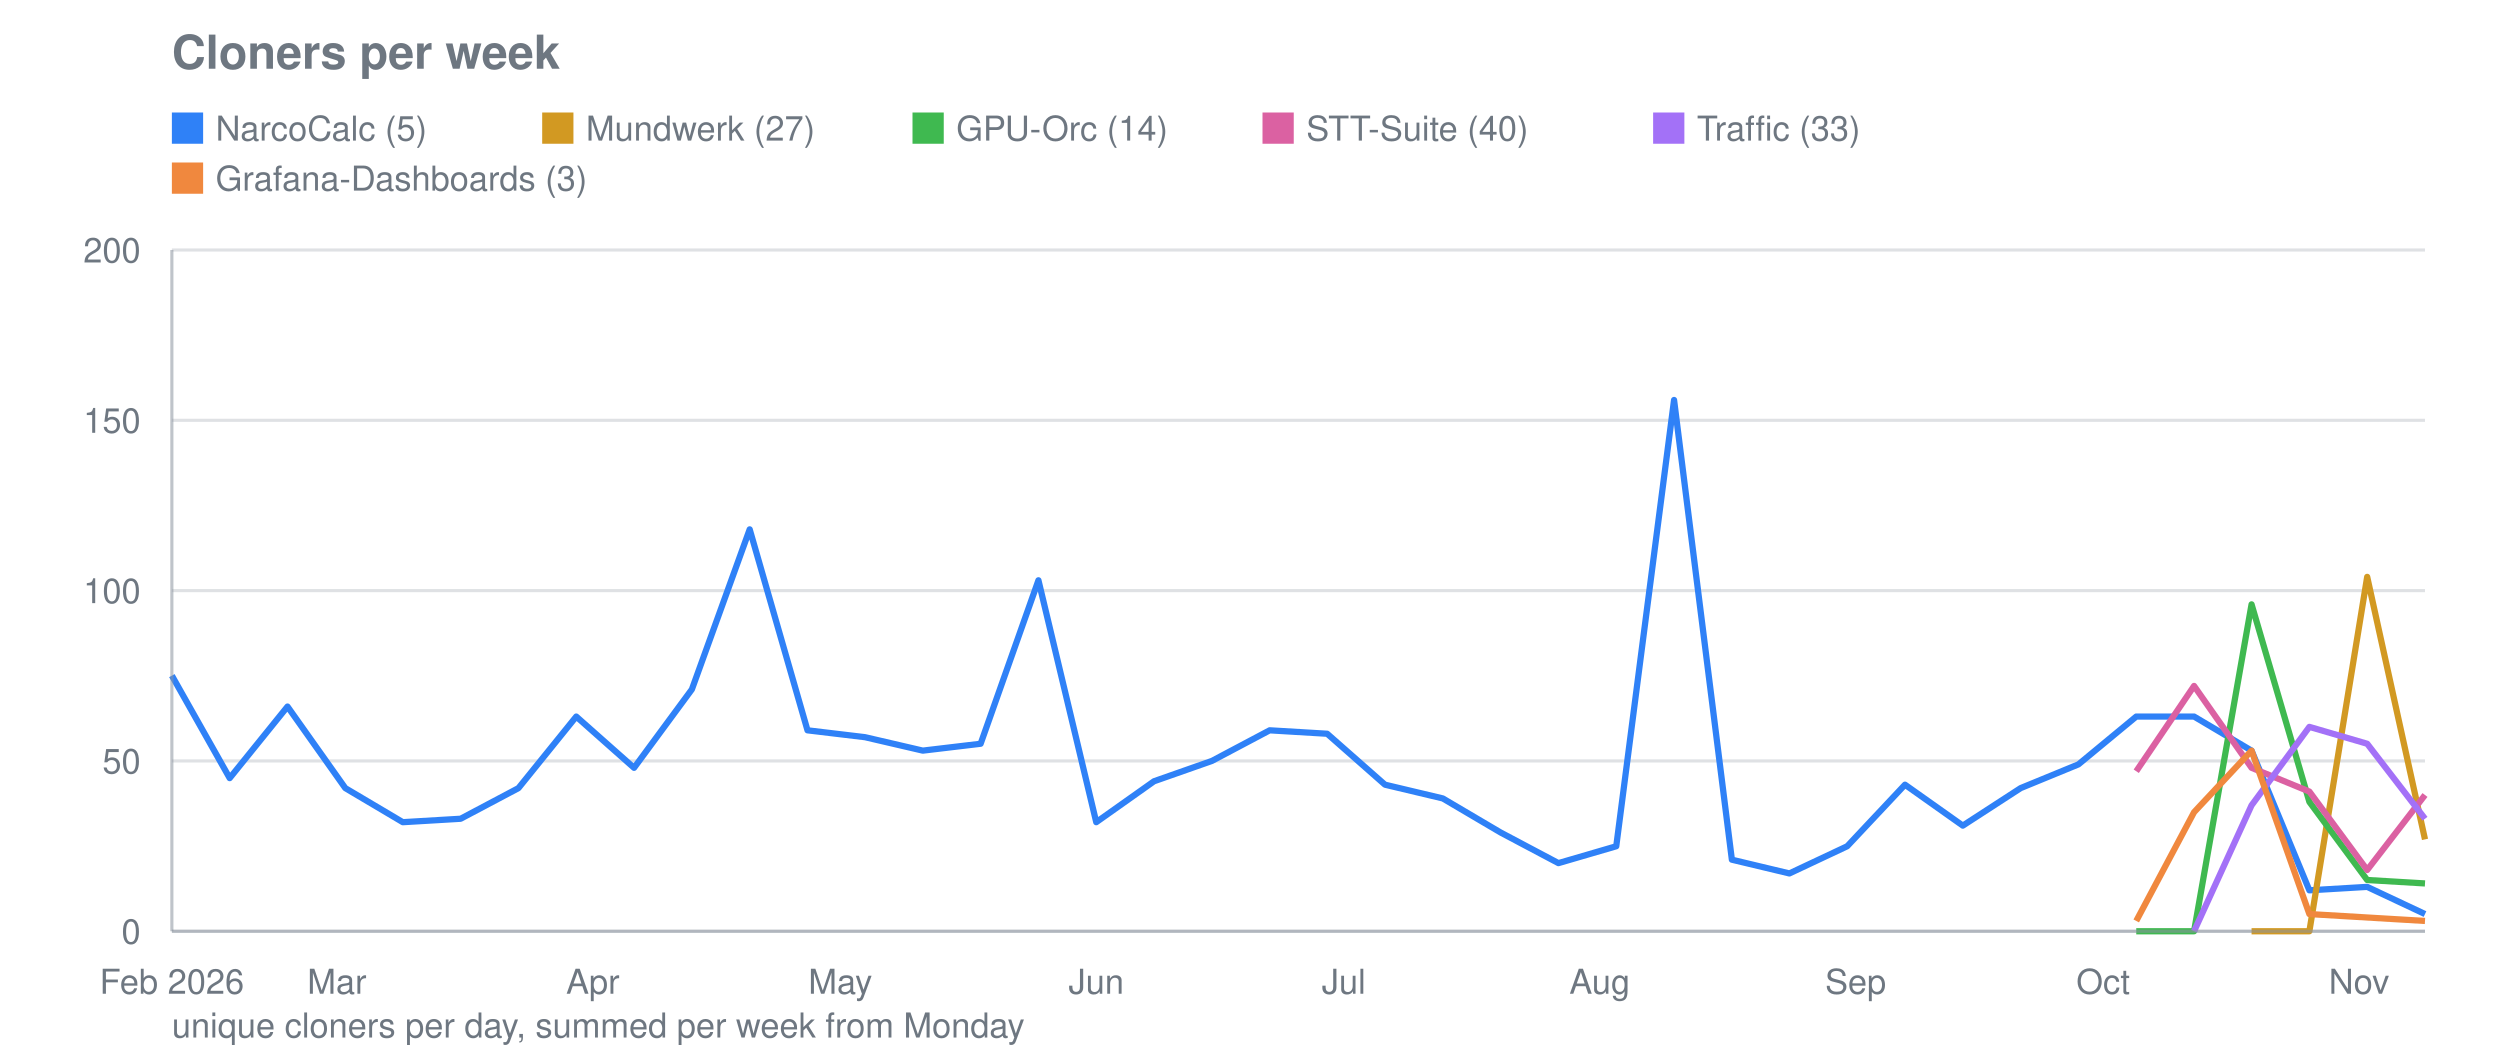
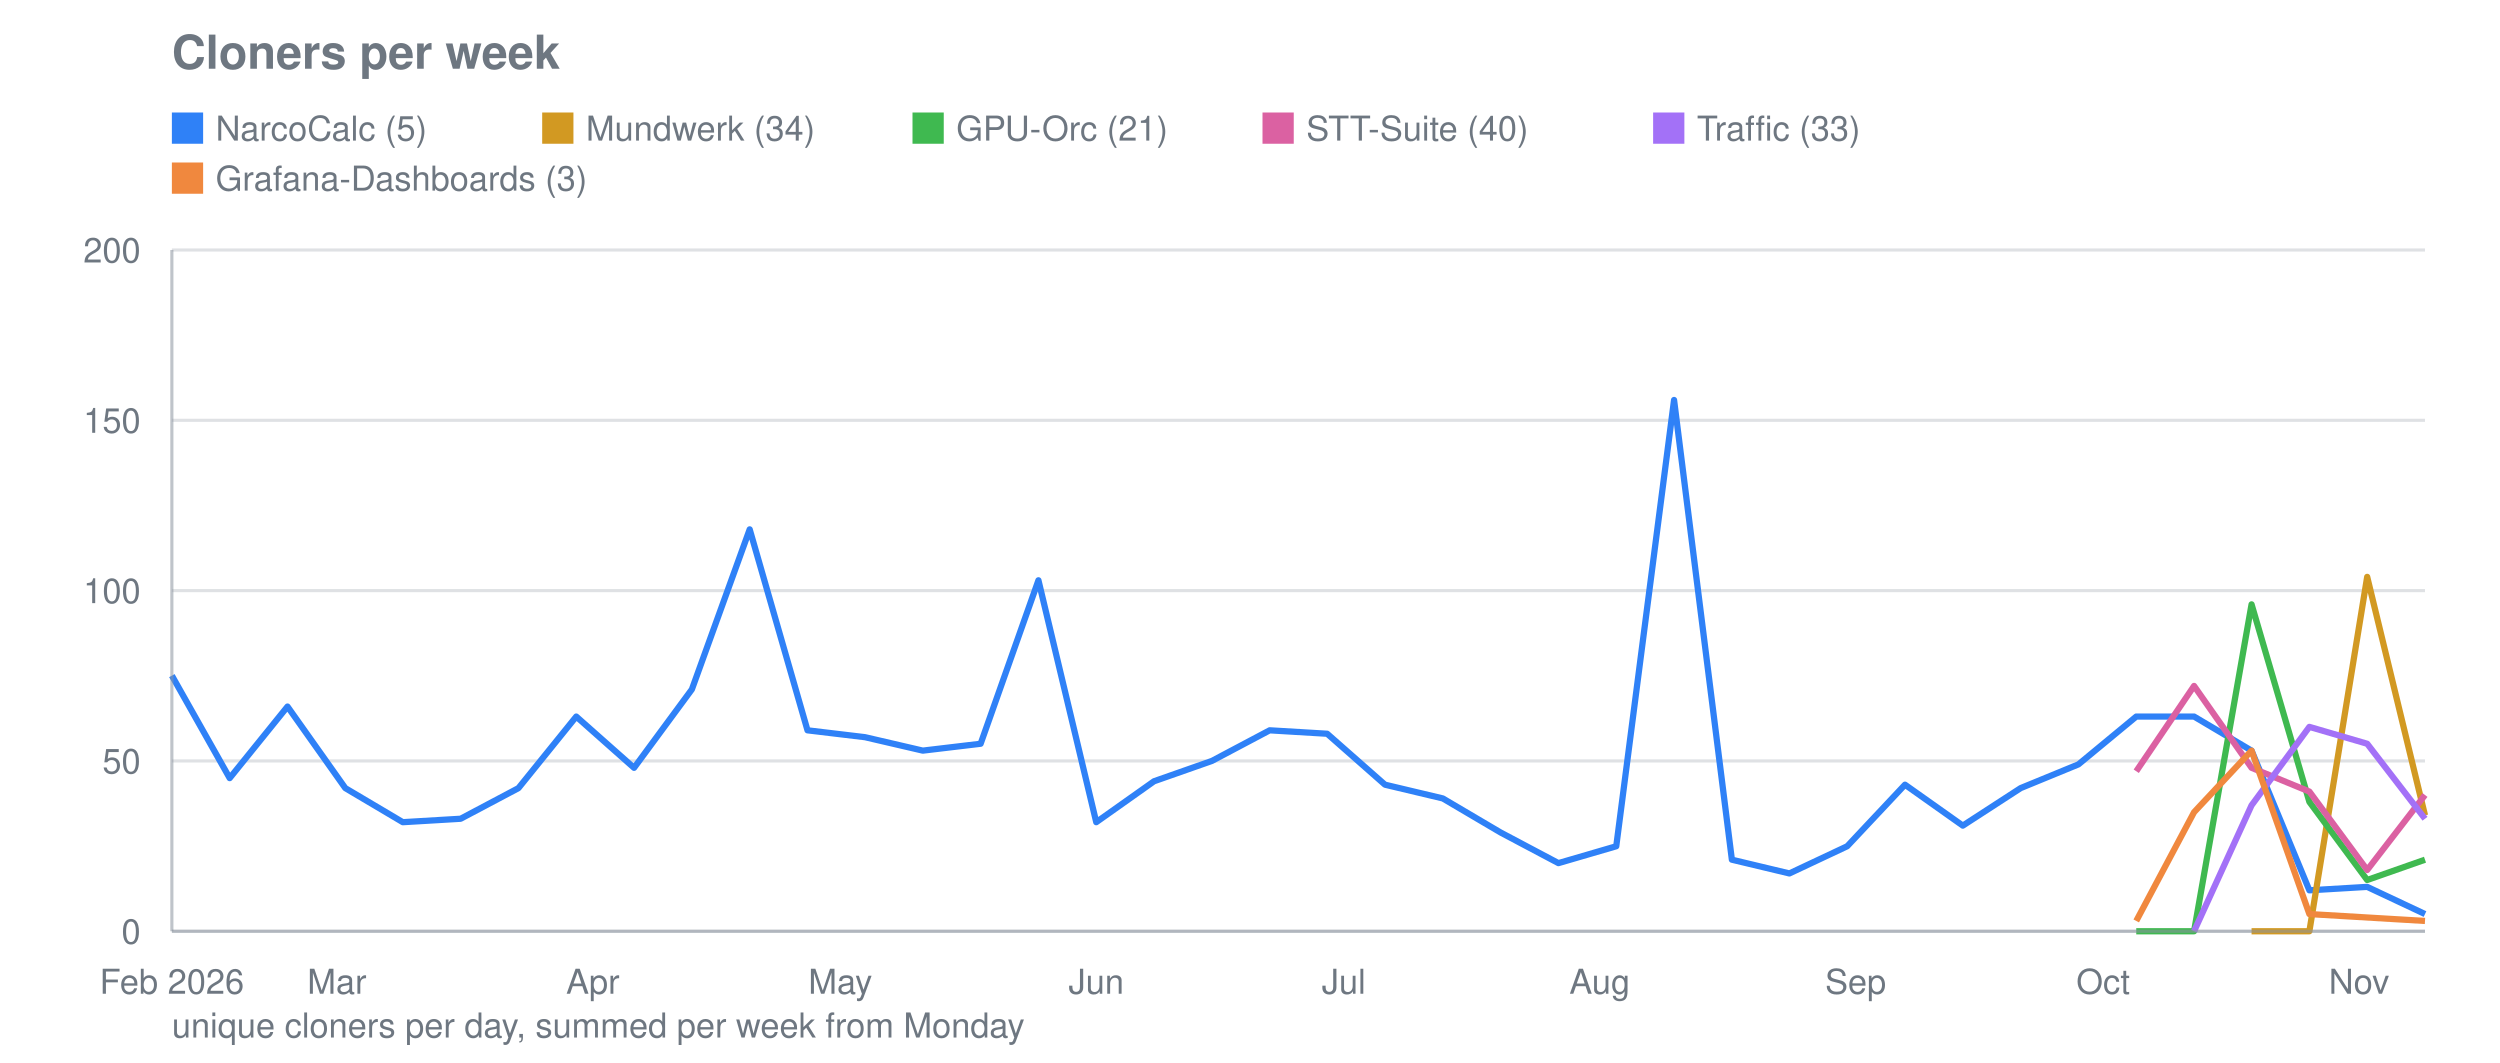
<svg xmlns="http://www.w3.org/2000/svg" viewBox="0 0 800 340" width="800" height="340" role="img" aria-label="Cloners per week">
  <text font-family="system-ui, -apple-system, Segoe UI, Helvetica, Arial, sans-serif" font-size="15" font-weight="600" fill="#6e7781" x="55" y="22">Cloners per week</text>
  <line stroke="#8b949e" stroke-width="1" opacity="0.28" x1="55" y1="298.0" x2="776" y2="298.0" />
  <text font-family="system-ui, -apple-system, Segoe UI, Helvetica, Arial, sans-serif" font-size="11" fill="#6e7781" x="45" y="302.0" text-anchor="end">0</text>
  <line stroke="#8b949e" stroke-width="1" opacity="0.28" x1="55" y1="243.5" x2="776" y2="243.5" />
  <text font-family="system-ui, -apple-system, Segoe UI, Helvetica, Arial, sans-serif" font-size="11" fill="#6e7781" x="45" y="247.5" text-anchor="end">50</text>
  <line stroke="#8b949e" stroke-width="1" opacity="0.28" x1="55" y1="189.0" x2="776" y2="189.0" />
  <text font-family="system-ui, -apple-system, Segoe UI, Helvetica, Arial, sans-serif" font-size="11" fill="#6e7781" x="45" y="193.0" text-anchor="end">100</text>
  <line stroke="#8b949e" stroke-width="1" opacity="0.28" x1="55" y1="134.5" x2="776" y2="134.5" />
  <text font-family="system-ui, -apple-system, Segoe UI, Helvetica, Arial, sans-serif" font-size="11" fill="#6e7781" x="45" y="138.5" text-anchor="end">150</text>
  <line stroke="#8b949e" stroke-width="1" opacity="0.28" x1="55" y1="80.0" x2="776" y2="80.0" />
  <text font-family="system-ui, -apple-system, Segoe UI, Helvetica, Arial, sans-serif" font-size="11" fill="#6e7781" x="45" y="84.0" text-anchor="end">200</text>
  <text font-family="system-ui, -apple-system, Segoe UI, Helvetica, Arial, sans-serif" font-size="11" fill="#6e7781" x="55.0" y="318" text-anchor="middle">Feb 2026</text>
  <text font-family="system-ui, -apple-system, Segoe UI, Helvetica, Arial, sans-serif" font-size="11" fill="#6e7781" x="107.8" y="318" text-anchor="middle">Mar</text>
  <text font-family="system-ui, -apple-system, Segoe UI, Helvetica, Arial, sans-serif" font-size="11" fill="#6e7781" x="189.7" y="318" text-anchor="middle">Apr</text>
  <text font-family="system-ui, -apple-system, Segoe UI, Helvetica, Arial, sans-serif" font-size="11" fill="#6e7781" x="268.9" y="318" text-anchor="middle">May</text>
  <text font-family="system-ui, -apple-system, Segoe UI, Helvetica, Arial, sans-serif" font-size="11" fill="#6e7781" x="350.8" y="318" text-anchor="middle">Jun</text>
  <text font-family="system-ui, -apple-system, Segoe UI, Helvetica, Arial, sans-serif" font-size="11" fill="#6e7781" x="430.0" y="318" text-anchor="middle">Jul</text>
  <text font-family="system-ui, -apple-system, Segoe UI, Helvetica, Arial, sans-serif" font-size="11" fill="#6e7781" x="511.9" y="318" text-anchor="middle">Aug</text>
  <text font-family="system-ui, -apple-system, Segoe UI, Helvetica, Arial, sans-serif" font-size="11" fill="#6e7781" x="593.8" y="318" text-anchor="middle">Sep</text>
  <text font-family="system-ui, -apple-system, Segoe UI, Helvetica, Arial, sans-serif" font-size="11" fill="#6e7781" x="673.0" y="318" text-anchor="middle">Oct</text>
  <text font-family="system-ui, -apple-system, Segoe UI, Helvetica, Arial, sans-serif" font-size="11" fill="#6e7781" x="754.9" y="318" text-anchor="middle">Nov</text>
  <polyline fill="none" stroke="#2f81f7" stroke-width="2" stroke-linejoin="round" points="55.0,216.2 73.5,249.0 92.0,226.1 110.5,252.2 128.9,263.1 147.4,262.0 165.9,252.2 184.4,229.3 202.9,245.7 221.4,220.6 239.9,169.4 258.4,233.7 276.8,235.9 295.3,240.2 313.8,238.0 332.3,185.7 350.8,263.1 369.3,250.0 387.8,243.5 406.3,233.7 424.7,234.8 443.2,251.1 461.7,255.5 480.2,266.4 498.7,276.2 517.2,270.8 535.7,128.0 554.2,275.1 572.6,279.5 591.1,270.8 609.6,251.1 628.1,264.2 646.6,252.2 665.1,244.6 683.6,229.3 702.1,229.3 720.5,240.2 739.0,284.9 757.5,283.8 776.0,292.5" />
  <rect fill="#2f81f7" x="55" y="36" width="10" height="10" />
  <text font-family="system-ui, -apple-system, Segoe UI, Helvetica, Arial, sans-serif" font-size="11" fill="#6e7781" x="69" y="45">NarcoCalc (5)</text>
-   <polyline fill="none" stroke="#d29922" stroke-width="2" stroke-linejoin="round" points="720.5,298.0 739.0,298.0 757.5,184.6 776.0,268.6" />
+   <polyline fill="none" stroke="#d29922" stroke-width="2" stroke-linejoin="round" points="720.5,298.0 739.0,298.0 757.5,184.6 776.0,260.9" />
  <rect fill="#d29922" x="173.5" y="36" width="10" height="10" />
-   <text font-family="system-ui, -apple-system, Segoe UI, Helvetica, Arial, sans-serif" font-size="11" fill="#6e7781" x="187.5" y="45">Mundwerk (27)</text>
-   <polyline fill="none" stroke="#3fb950" stroke-width="2" stroke-linejoin="round" points="683.6,298.0 702.1,298.0 720.5,193.4 739.0,256.6 757.5,281.6 776.0,282.7" />
+   <text font-family="system-ui, -apple-system, Segoe UI, Helvetica, Arial, sans-serif" font-size="11" fill="#6e7781" x="187.5" y="45">Mundwerk (34)</text>
+   <polyline fill="none" stroke="#3fb950" stroke-width="2" stroke-linejoin="round" points="683.6,298.0 702.1,298.0 720.5,193.4 739.0,256.6 757.5,281.6 776.0,275.1" />
  <rect fill="#3fb950" x="292.0" y="36" width="10" height="10" />
-   <text font-family="system-ui, -apple-system, Segoe UI, Helvetica, Arial, sans-serif" font-size="11" fill="#6e7781" x="306.0" y="45">GPU-Orc (14)</text>
+   <text font-family="system-ui, -apple-system, Segoe UI, Helvetica, Arial, sans-serif" font-size="11" fill="#6e7781" x="306.0" y="45">GPU-Orc (21)</text>
  <polyline fill="none" stroke="#db61a2" stroke-width="2" stroke-linejoin="round" points="683.6,246.8 702.1,219.5 720.5,245.7 739.0,253.3 757.5,278.4 776.0,254.4" />
  <rect fill="#db61a2" x="404.0" y="36" width="10" height="10" />
  <text font-family="system-ui, -apple-system, Segoe UI, Helvetica, Arial, sans-serif" font-size="11" fill="#6e7781" x="418.0" y="45">STT-Suite (40)</text>
  <polyline fill="none" stroke="#a371f7" stroke-width="2" stroke-linejoin="round" points="702.1,298.0 720.5,257.7 739.0,232.6 757.5,238.0 776.0,262.0" />
  <rect fill="#a371f7" x="529.0" y="36" width="10" height="10" />
  <text font-family="system-ui, -apple-system, Segoe UI, Helvetica, Arial, sans-serif" font-size="11" fill="#6e7781" x="543.0" y="45">Traffic (33)</text>
  <polyline fill="none" stroke="#f0883e" stroke-width="2" stroke-linejoin="round" points="683.6,294.7 702.1,259.9 720.5,240.2 739.0,292.5 757.5,293.6 776.0,294.7" />
  <rect fill="#f0883e" x="55" y="52" width="10" height="10" />
  <text font-family="system-ui, -apple-system, Segoe UI, Helvetica, Arial, sans-serif" font-size="11" fill="#6e7781" x="69" y="61">Grafana-Dashboards (3)</text>
  <line stroke="#8b949e" stroke-width="1" opacity="0.55" x1="55" y1="80" x2="55" y2="298" />
  <line stroke="#8b949e" stroke-width="1" opacity="0.55" x1="55" y1="298" x2="776" y2="298" />
  <text font-family="system-ui, -apple-system, Segoe UI, Helvetica, Arial, sans-serif" font-size="11" fill="#6e7781" x="55" y="332">unique cloners per day, summed per week from Monday</text>
</svg>
